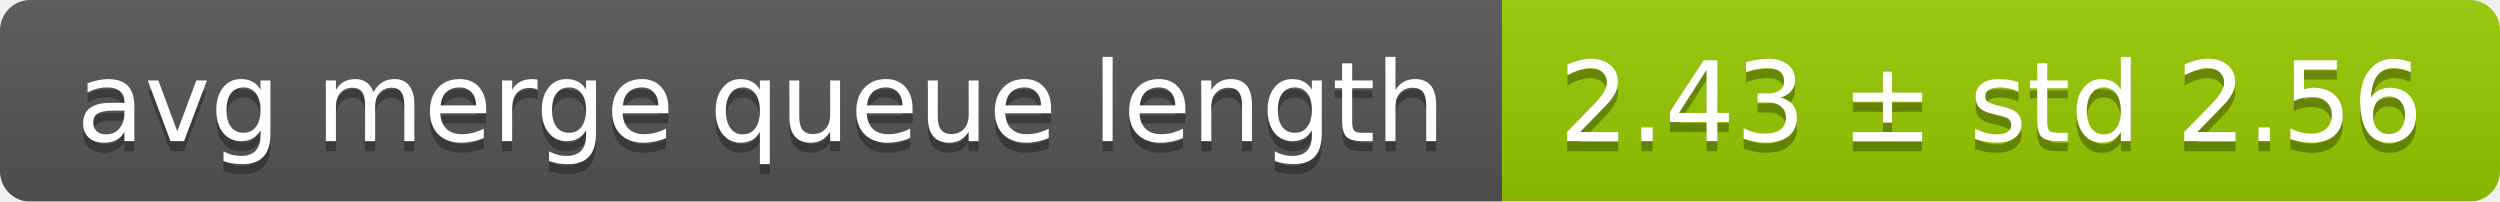
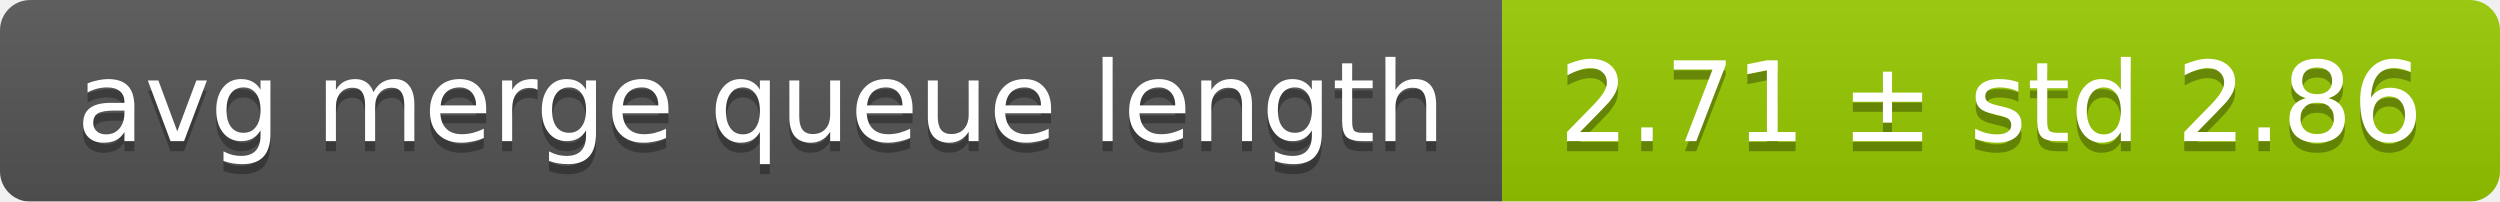
<svg xmlns="http://www.w3.org/2000/svg" width="248" height="20">
  <linearGradient id="smooth" x2="0" y2="100%">
    <stop offset="0" stop-color="#bbb" stop-opacity=".1" />
    <stop offset="1" stop-opacity=".1" />
  </linearGradient>
  <mask id="round">
    <rect width="248" height="20" rx="3" fill="#fff" />
  </mask>
  <g mask="url(#round)">
    <rect width="149" height="20" fill="#555" />
    <rect x="149" width="99" height="20" fill="#97ca00" />
    <rect width="248" height="20" fill="url(#smooth)" />
  </g>
  <g fill="#fff" text-anchor="middle" font-family="DejaVu Sans,Verdana,Geneva,sans-serif" font-size="11">
    <text x="75.5" y="15" fill="#010101" fill-opacity=".3">avg merge queue length</text>
    <text x="75.5" y="14">avg merge queue length</text>
-     <text x="197.5" y="15" fill="#010101" fill-opacity=".3">2.43 ± std 2.56</text>
-     <text x="197.5" y="14">2.43 ± std 2.56</text>
+     <text x="197.5" y="15" fill="#010101" fill-opacity=".3">2.71 ± std 2.86</text>
+     <text x="197.5" y="14">2.71 ± std 2.86</text>
  </g>
</svg>
